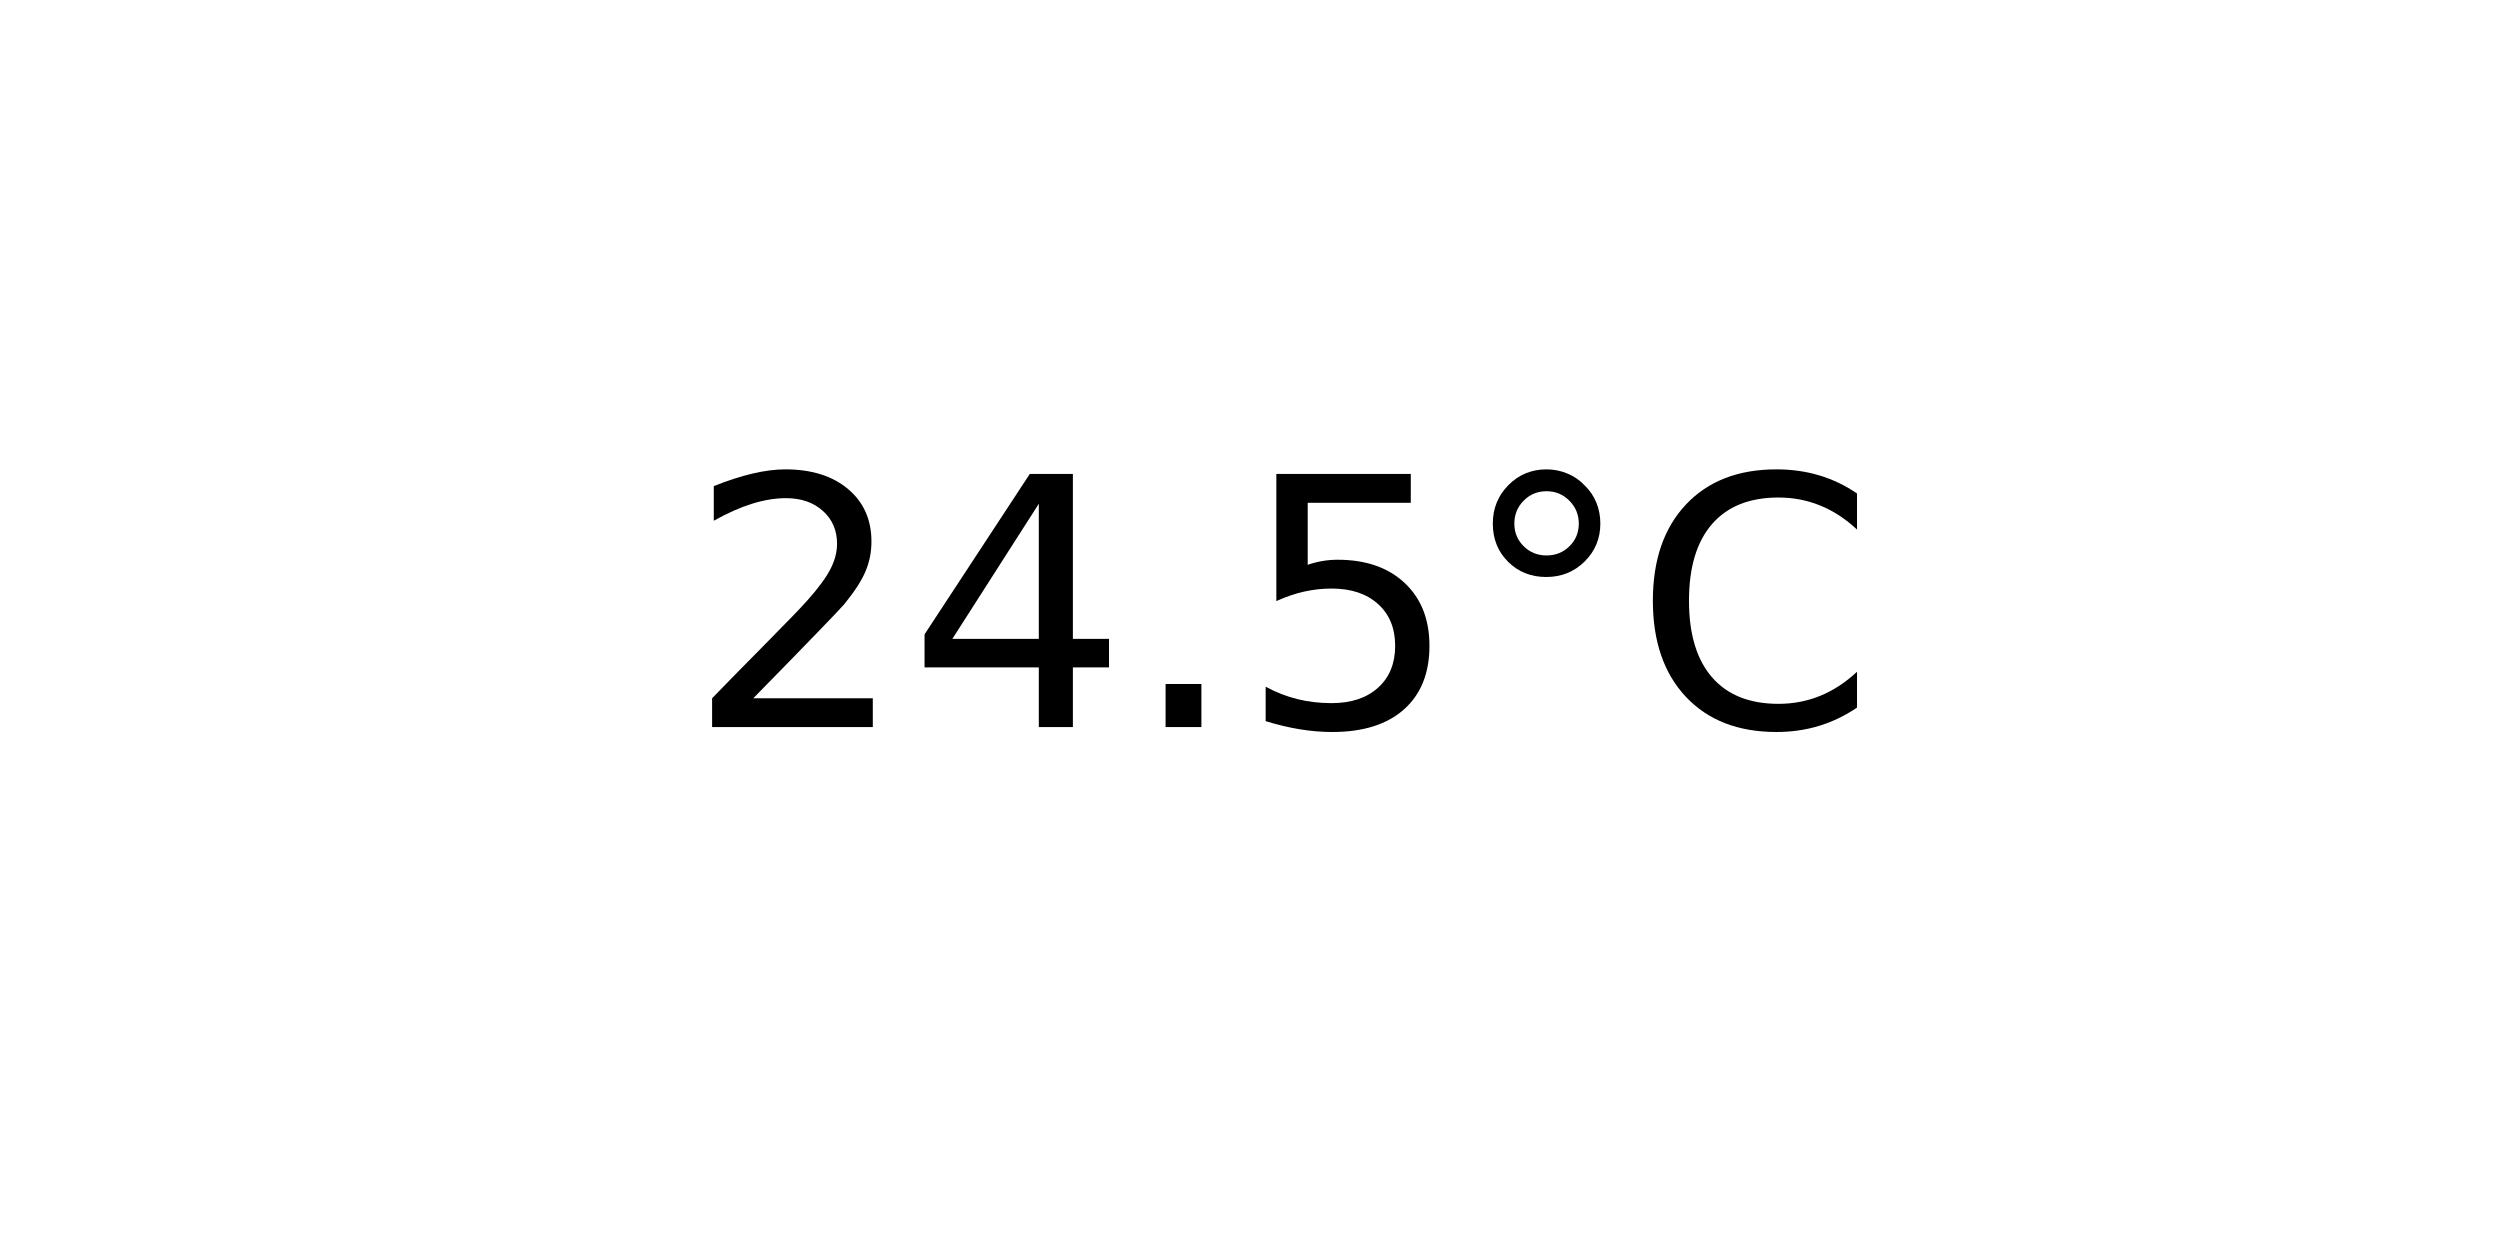
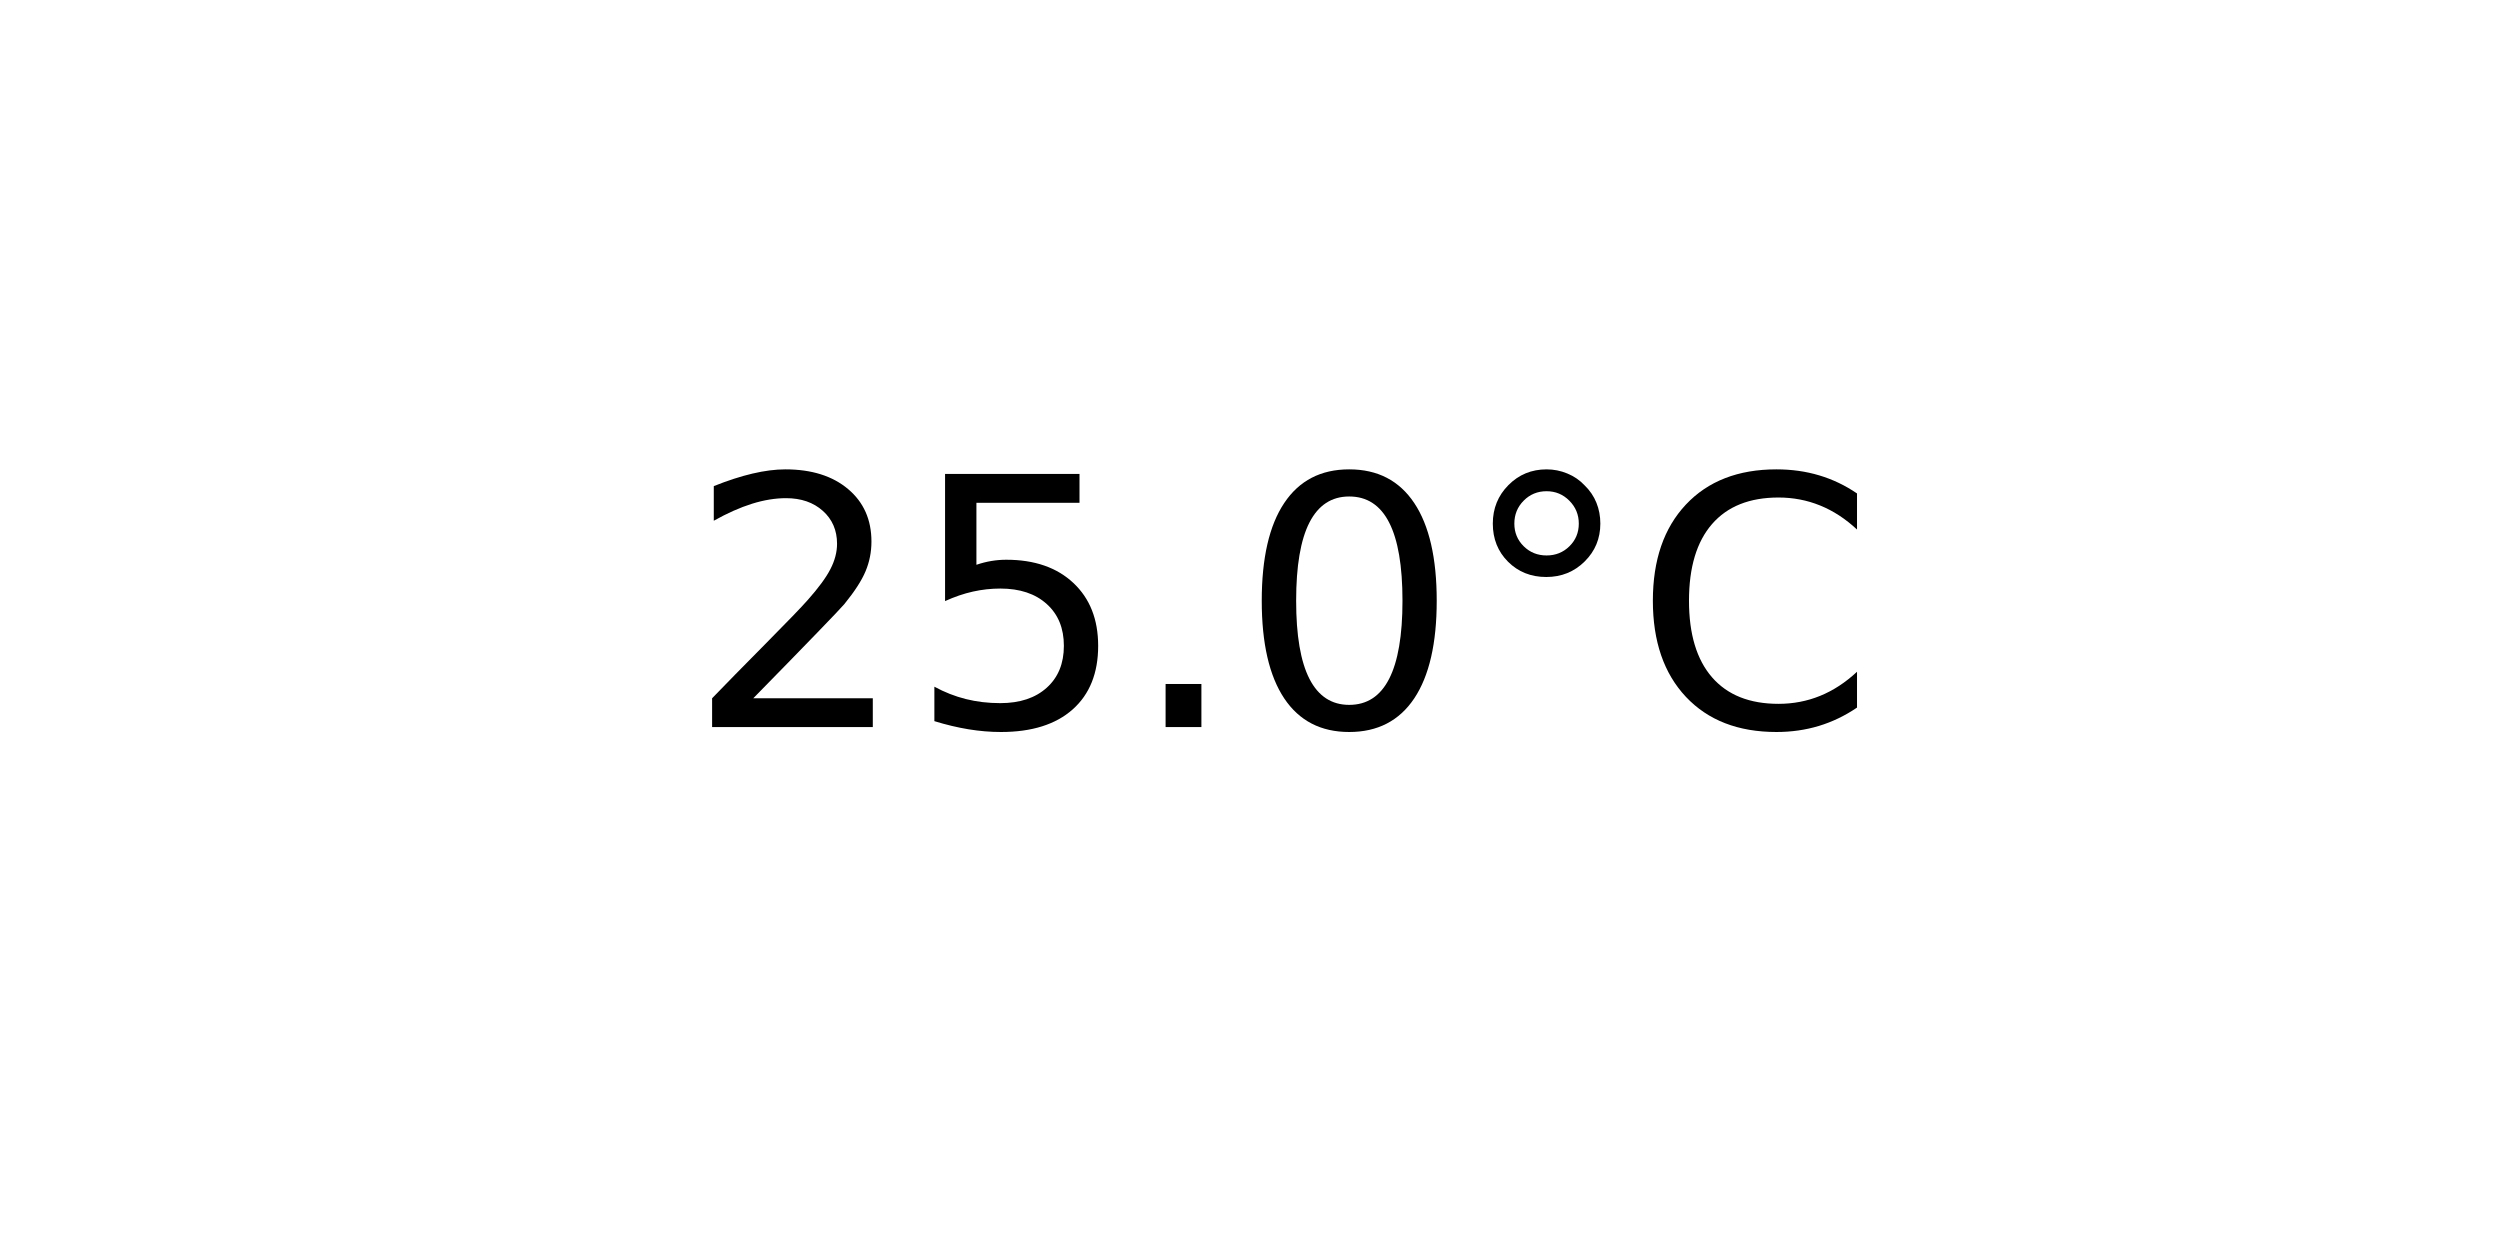
<svg xmlns="http://www.w3.org/2000/svg" xmlns:xlink="http://www.w3.org/1999/xlink" width="72pt" height="36pt" viewBox="0 0 72 36" version="1.1">
  <defs>
    <style type="text/css">*{stroke-linejoin: round; stroke-linecap: butt}</style>
  </defs>
  <g id="figure_1">
    <g id="axes_1">
      <g id="text_1">
        <g transform="translate(19.77578 20.93937) scale(0.1 -0.1)">
          <defs>
            <path id="DejaVuSans-32" d="M 1228 531  L 3431 531  L 3431 0  L 469 0  L 469 531  Q 828 903 1448 1529  Q 2069 2156 2228 2338  Q 2531 2678 2651 2914  Q 2772 3150 2772 3378  Q 2772 3750 2511 3984  Q 2250 4219 1831 4219  Q 1534 4219 1204 4116  Q 875 4013 500 3803  L 500 4441  Q 881 4594 1212 4672  Q 1544 4750 1819 4750  Q 2544 4750 2975 4387  Q 3406 4025 3406 3419  Q 3406 3131 3298 2873  Q 3191 2616 2906 2266  Q 2828 2175 2409 1742  Q 1991 1309 1228 531  z " transform="scale(0.015625)" />
-             <path id="DejaVuSans-34" d="M 2419 4116  L 825 1625  L 2419 1625  L 2419 4116  z M 2253 4666  L 3047 4666  L 3047 1625  L 3713 1625  L 3713 1100  L 3047 1100  L 3047 0  L 2419 0  L 2419 1100  L 313 1100  L 313 1709  L 2253 4666  z " transform="scale(0.015625)" />
+             <path id="DejaVuSans-35" d="M 691 4666  L 3169 4666  L 3169 4134  L 1269 4134  L 1269 2991  Q 1406 3038 1543 3061  Q 1681 3084 1819 3084  Q 2600 3084 3056 2656  Q 3513 2228 3513 1497  Q 3513 744 3044 326  Q 2575 -91 1722 -91  Q 1428 -91 1123 -41  Q 819 9 494 109  L 494 744  Q 775 591 1075 516  Q 1375 441 1709 441  Q 2250 441 2565 725  Q 2881 1009 2881 1497  Q 2881 1984 2565 2268  Q 2250 2553 1709 2553  Q 1456 2553 1204 2497  Q 953 2441 691 2322  L 691 4666  z " transform="scale(0.015625)" />
            <path id="DejaVuSans-2e" d="M 684 794  L 1344 794  L 1344 0  L 684 0  L 684 794  z " transform="scale(0.015625)" />
-             <path id="DejaVuSans-35" d="M 691 4666  L 3169 4666  L 3169 4134  L 1269 4134  L 1269 2991  Q 1406 3038 1543 3061  Q 1681 3084 1819 3084  Q 2600 3084 3056 2656  Q 3513 2228 3513 1497  Q 3513 744 3044 326  Q 2575 -91 1722 -91  Q 1428 -91 1123 -41  Q 819 9 494 109  L 494 744  Q 775 591 1075 516  Q 1375 441 1709 441  Q 2250 441 2565 725  Q 2881 1009 2881 1497  Q 2881 1984 2565 2268  Q 2250 2553 1709 2553  Q 1456 2553 1204 2497  Q 953 2441 691 2322  L 691 4666  z " transform="scale(0.015625)" />
+             <path id="DejaVuSans-30" d="M 2034 4250  Q 1547 4250 1301 3770  Q 1056 3291 1056 2328  Q 1056 1369 1301 889  Q 1547 409 2034 409  Q 2525 409 2770 889  Q 3016 1369 3016 2328  Q 3016 3291 2770 3770  Q 2525 4250 2034 4250  z M 2034 4750  Q 2819 4750 3233 4129  Q 3647 3509 3647 2328  Q 3647 1150 3233 529  Q 2819 -91 2034 -91  Q 1250 -91 836 529  Q 422 1150 422 2328  Q 422 3509 836 4129  Q 1250 4750 2034 4750  z " transform="scale(0.015625)" />
            <path id="DejaVuSans-b0" d="M 1600 4347  Q 1350 4347 1178 4173  Q 1006 4000 1006 3750  Q 1006 3503 1178 3333  Q 1350 3163 1600 3163  Q 1850 3163 2022 3333  Q 2194 3503 2194 3750  Q 2194 3997 2020 4172  Q 1847 4347 1600 4347  z M 1600 4750  Q 1800 4750 1984 4673  Q 2169 4597 2303 4453  Q 2447 4313 2519 4134  Q 2591 3956 2591 3750  Q 2591 3338 2302 3052  Q 2013 2766 1594 2766  Q 1172 2766 890 3047  Q 609 3328 609 3750  Q 609 4169 896 4459  Q 1184 4750 1600 4750  z " transform="scale(0.015625)" />
            <path id="DejaVuSans-43" d="M 4122 4306  L 4122 3641  Q 3803 3938 3442 4084  Q 3081 4231 2675 4231  Q 1875 4231 1450 3742  Q 1025 3253 1025 2328  Q 1025 1406 1450 917  Q 1875 428 2675 428  Q 3081 428 3442 575  Q 3803 722 4122 1019  L 4122 359  Q 3791 134 3420 21  Q 3050 -91 2638 -91  Q 1578 -91 968 557  Q 359 1206 359 2328  Q 359 3453 968 4101  Q 1578 4750 2638 4750  Q 3056 4750 3426 4639  Q 3797 4528 4122 4306  z " transform="scale(0.015625)" />
          </defs>
          <use xlink:href="#DejaVuSans-32" />
-           <use xlink:href="#DejaVuSans-34" x="63.623" />
+           <use xlink:href="#DejaVuSans-35" x="63.623" />
          <use xlink:href="#DejaVuSans-2e" x="127.246" />
-           <use xlink:href="#DejaVuSans-35" x="159.033" />
+           <use xlink:href="#DejaVuSans-30" x="159.033" />
          <use xlink:href="#DejaVuSans-b0" x="222.656" />
          <use xlink:href="#DejaVuSans-43" x="272.656" />
        </g>
      </g>
    </g>
  </g>
</svg>
